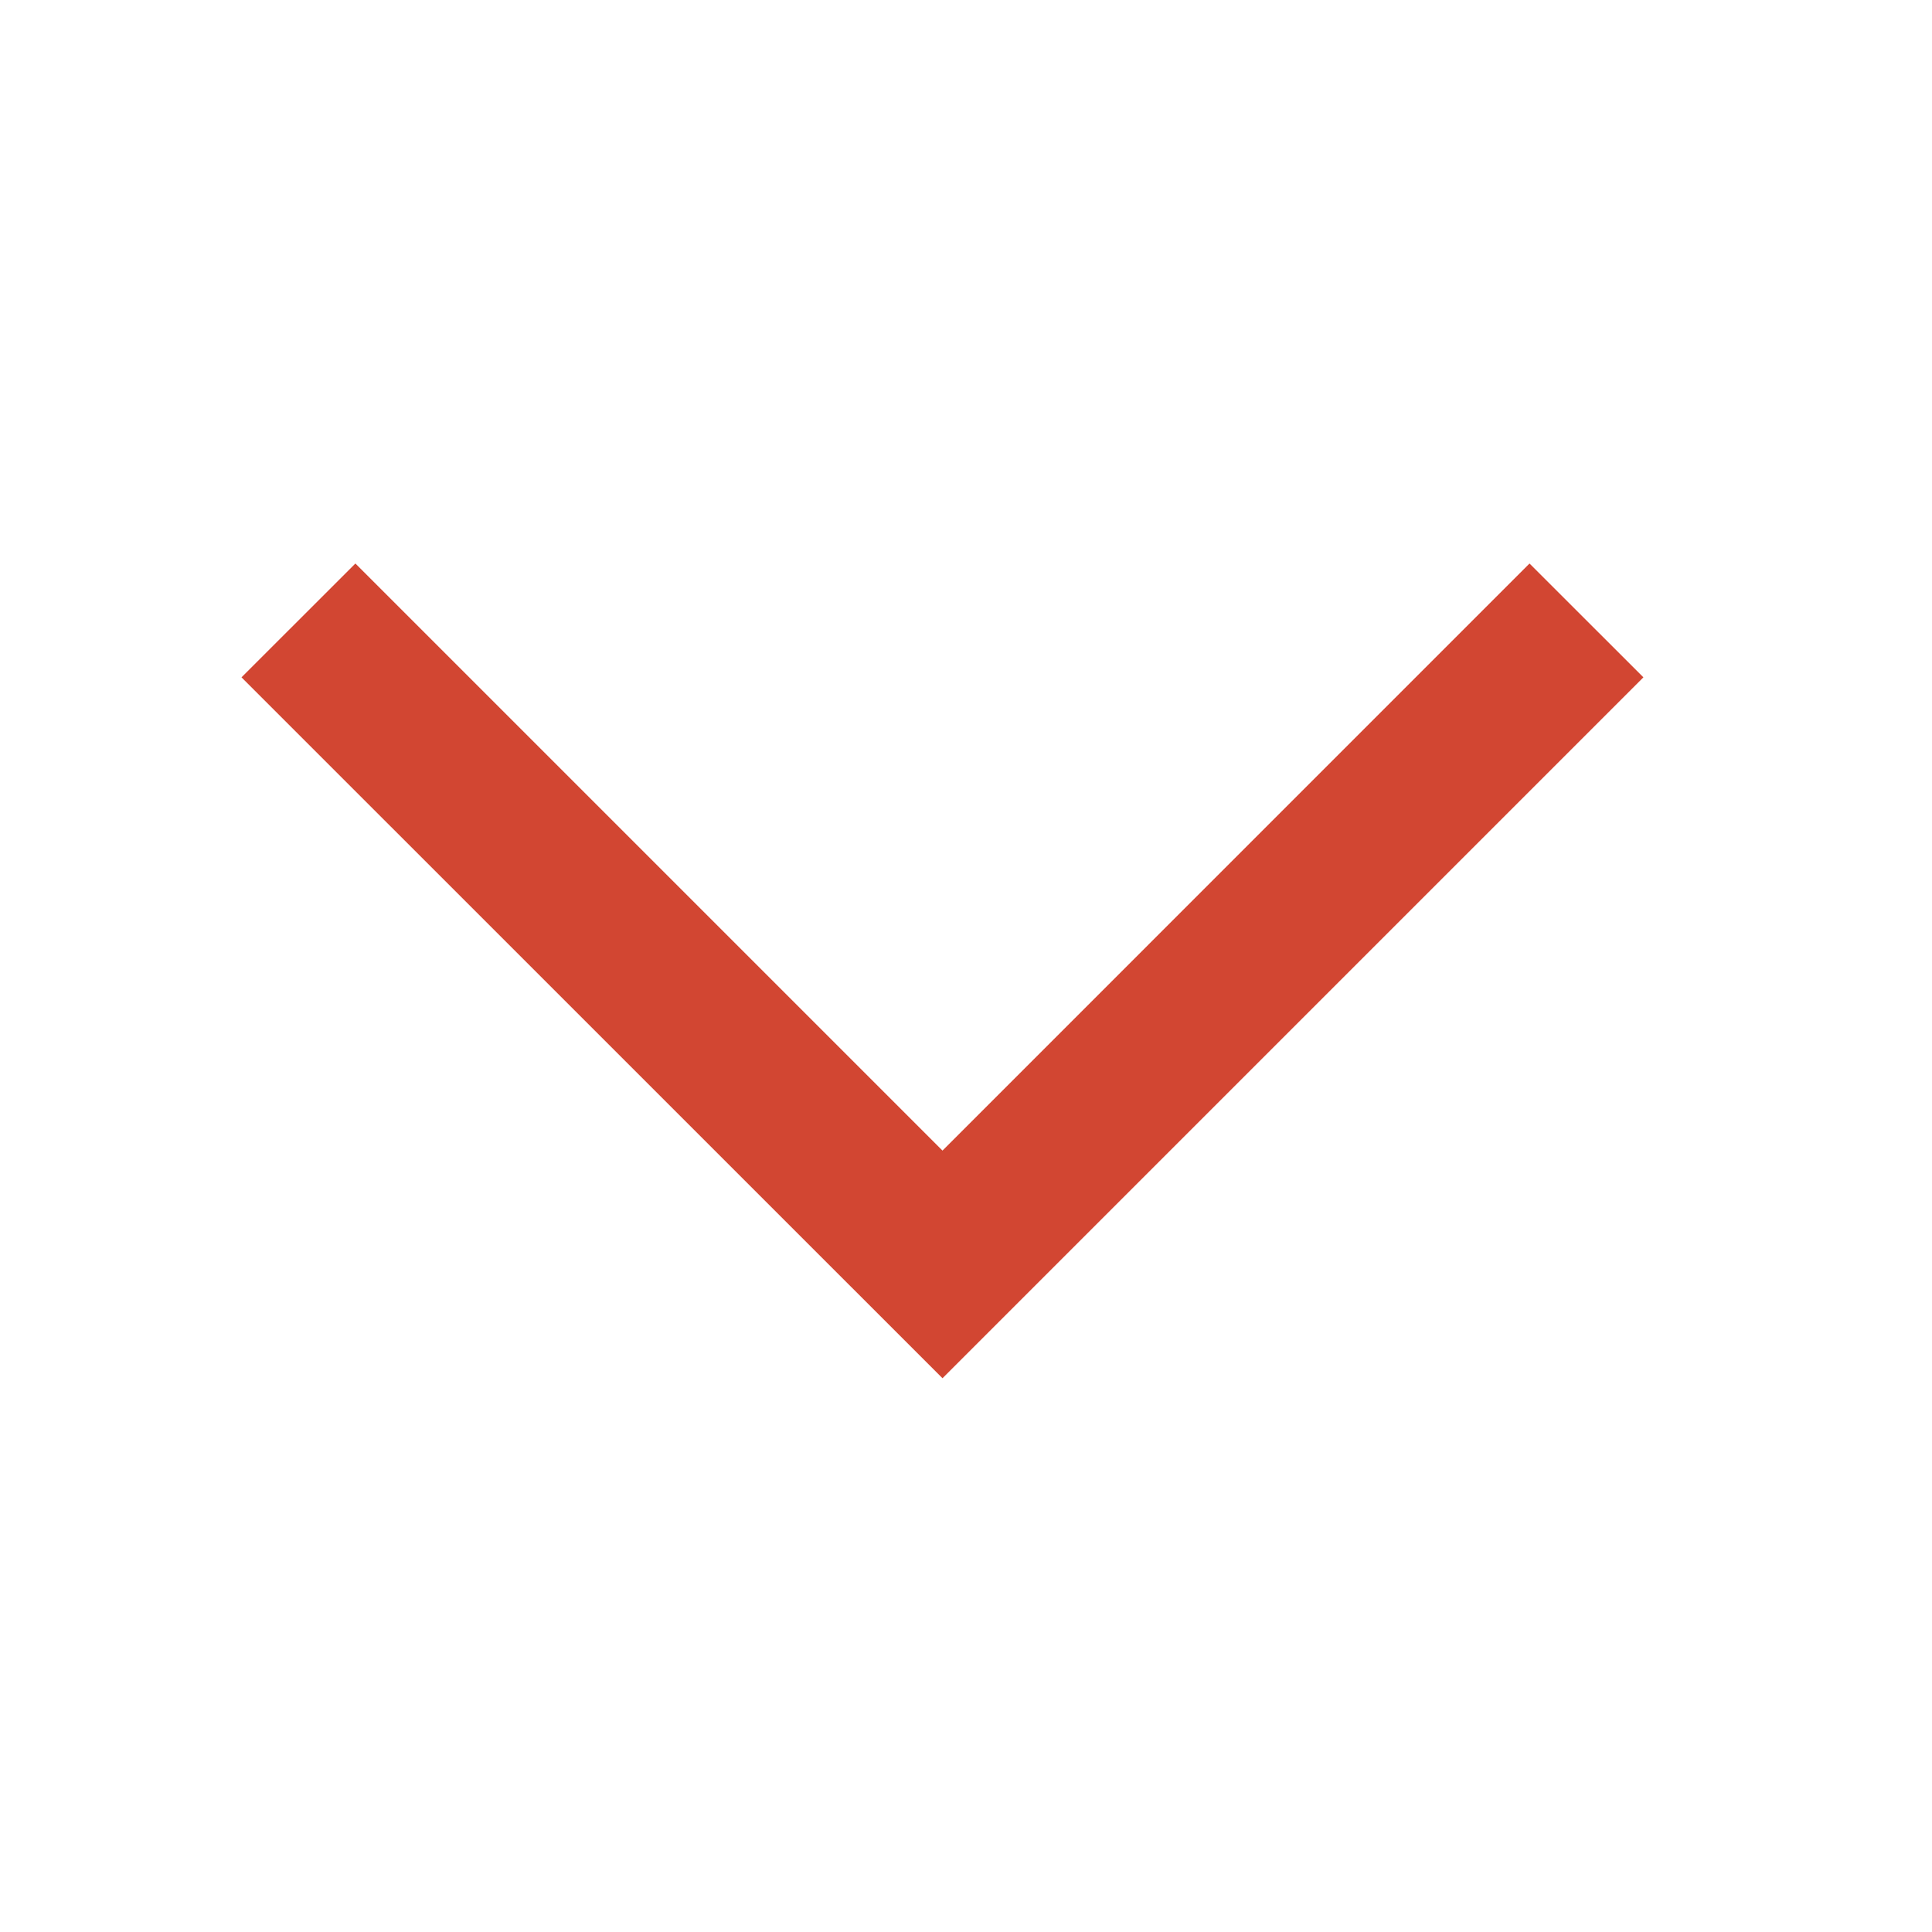
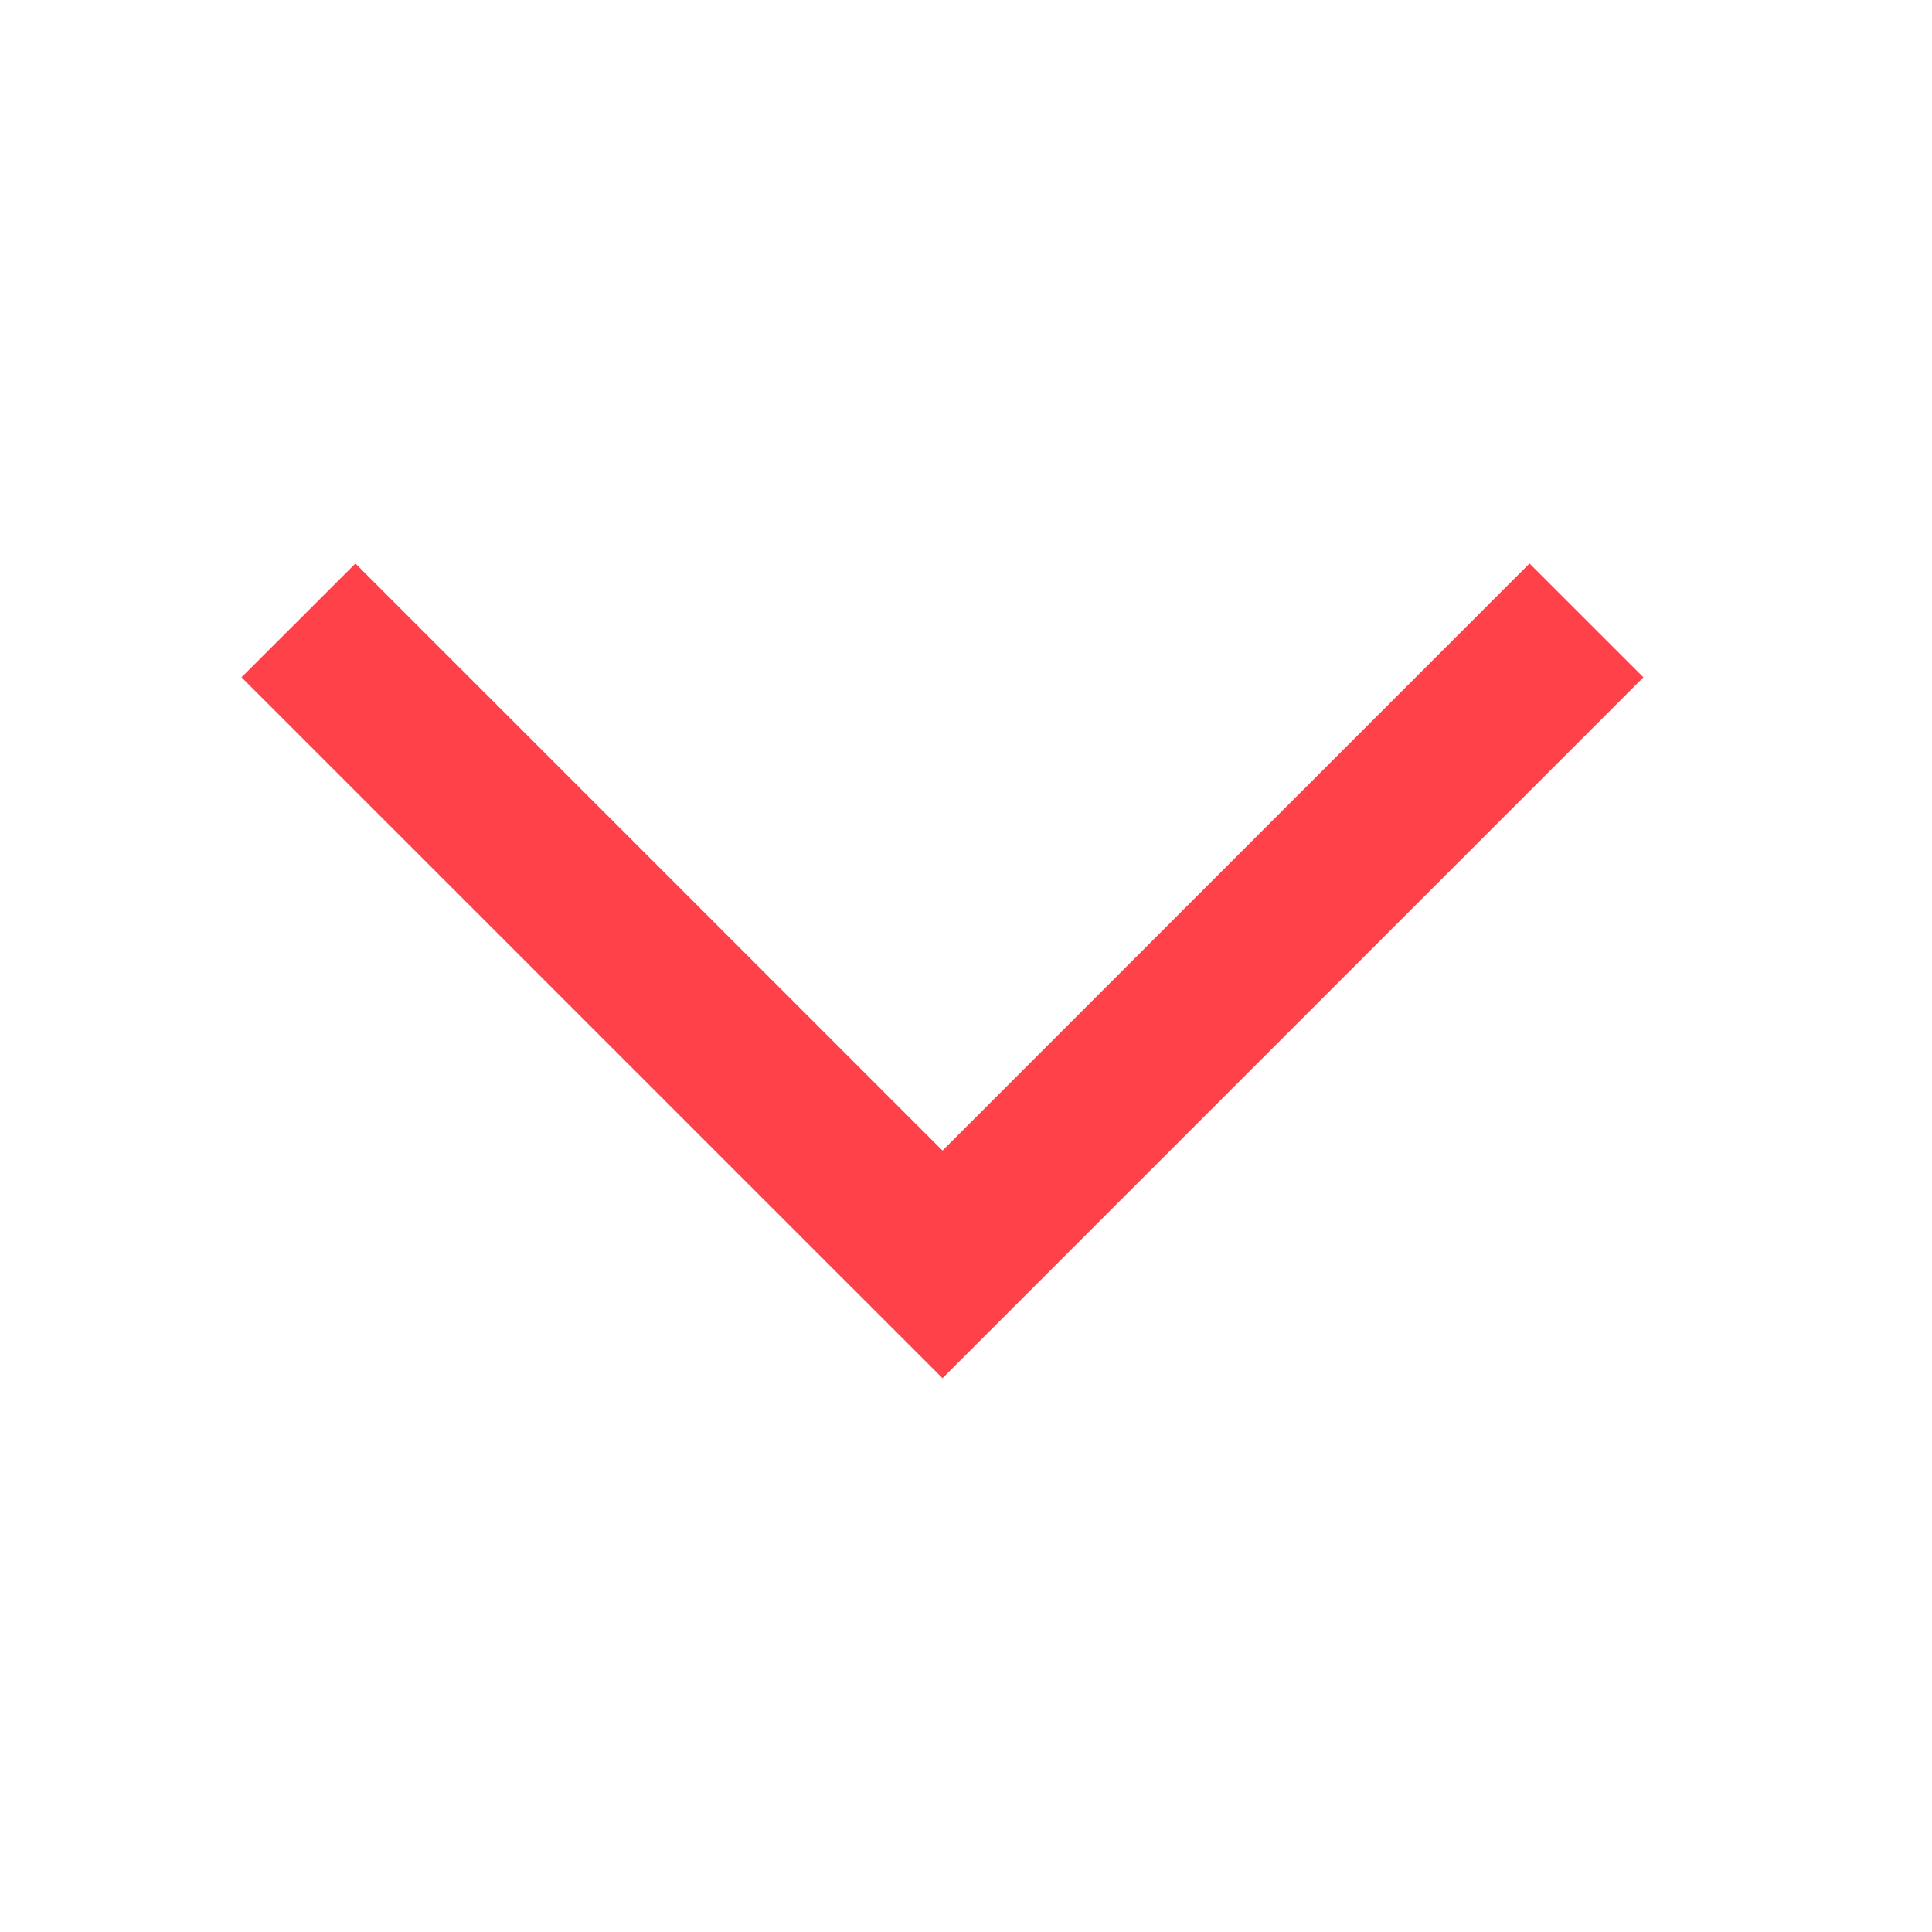
<svg xmlns="http://www.w3.org/2000/svg" width="24" height="24">
-   <path d="M20.415 8.414 19 7l-7.292 7.293L4.415 7 3 8.414l8.708 8.707z" fill="#D24632" />
+   <path d="M20.415 8.414 19 7l-7.292 7.293L4.415 7 3 8.414l8.708 8.707z" fill="#FF424A" />
</svg>
